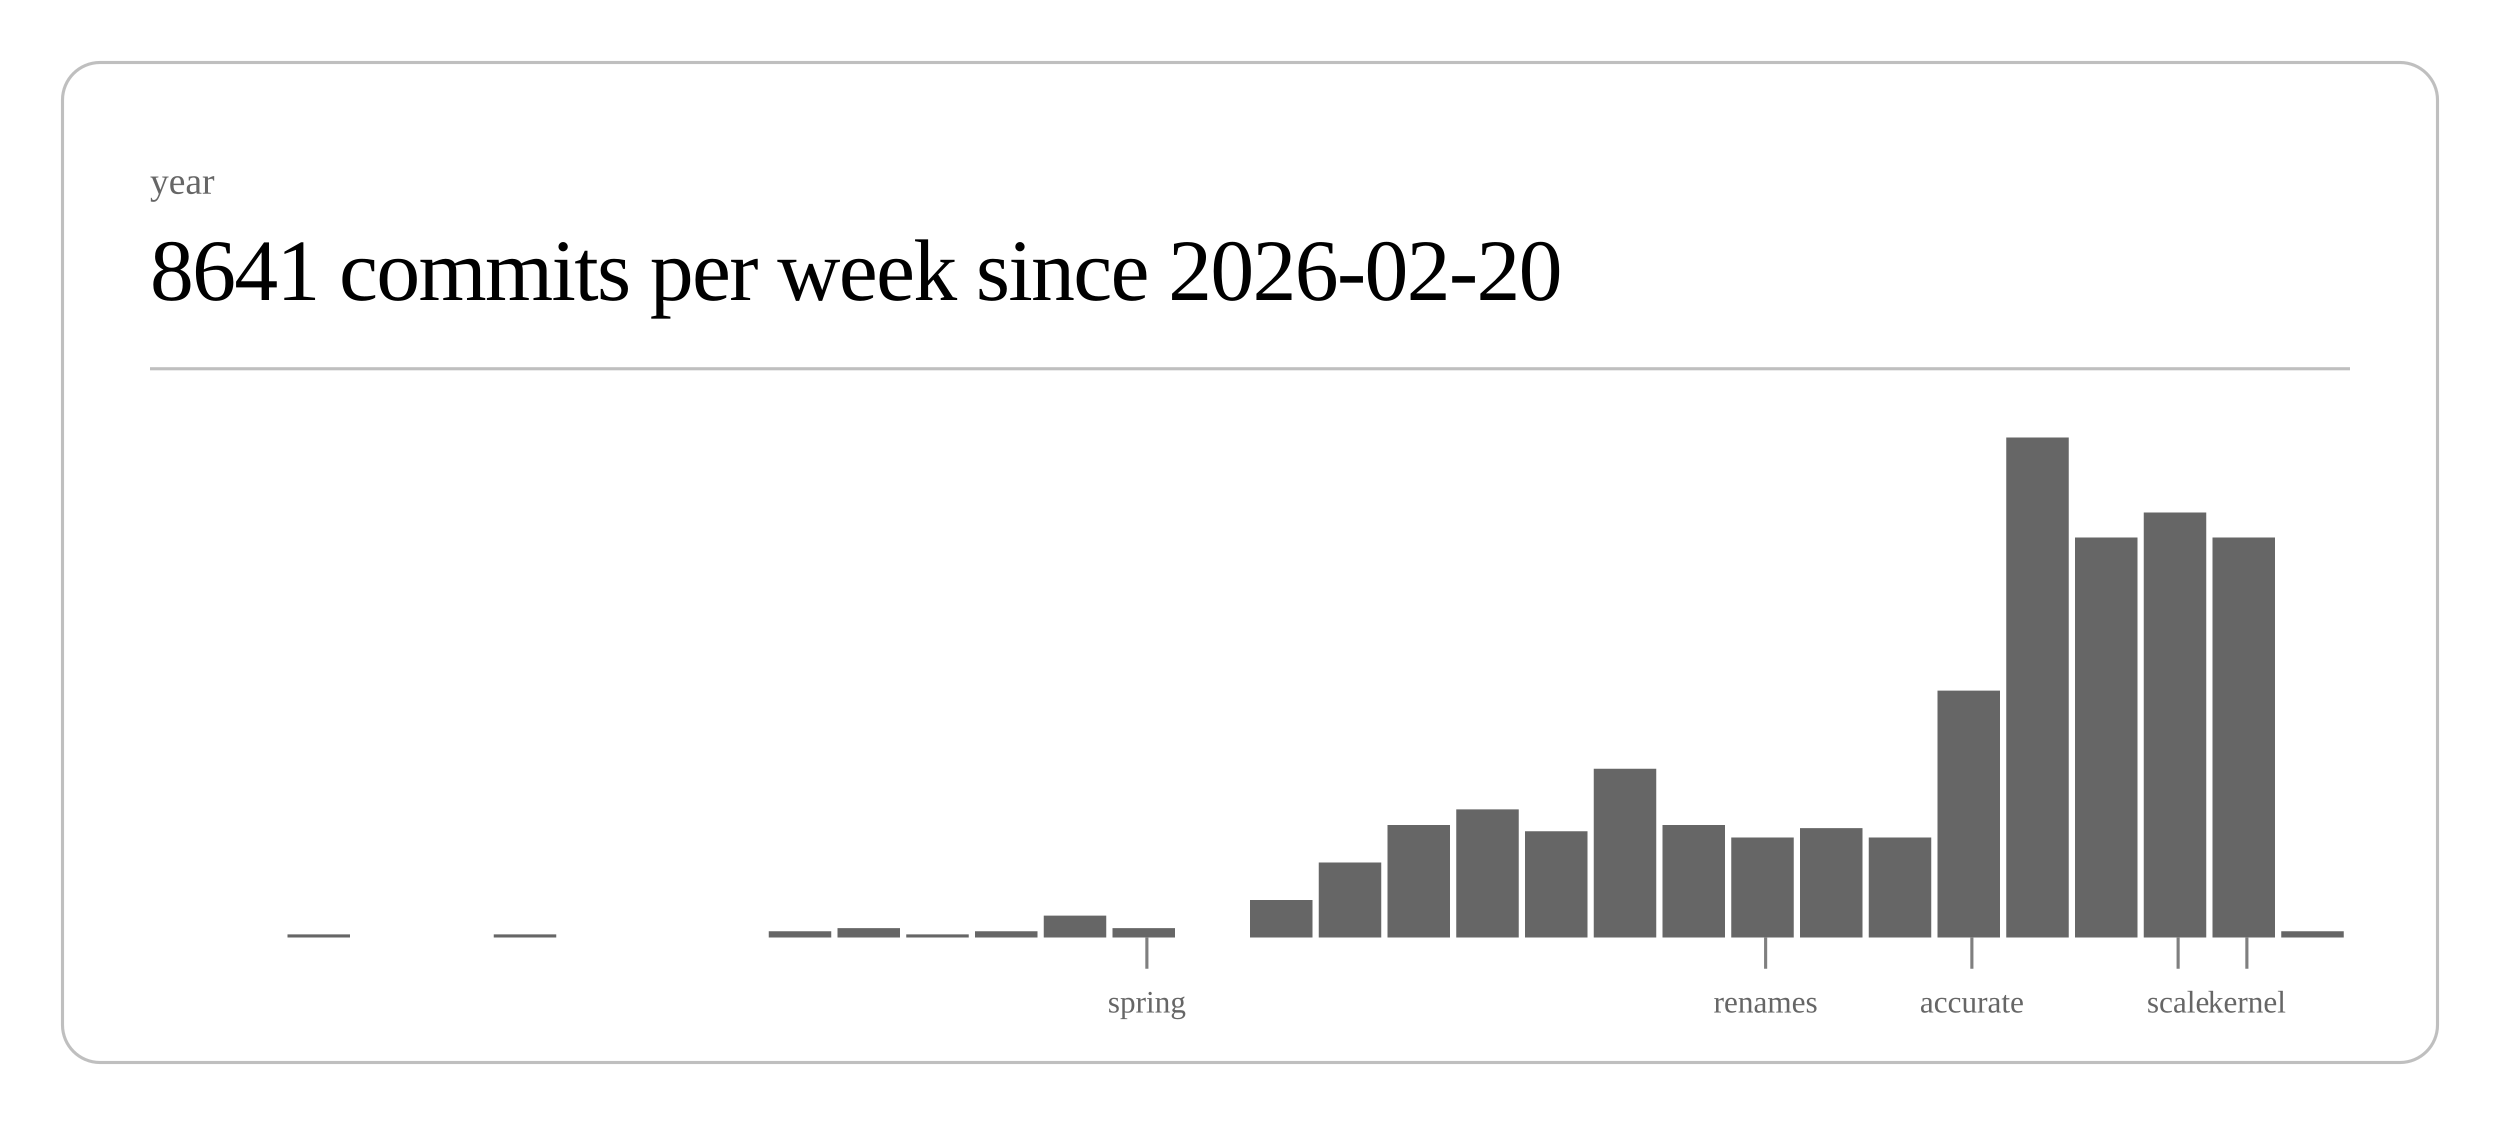
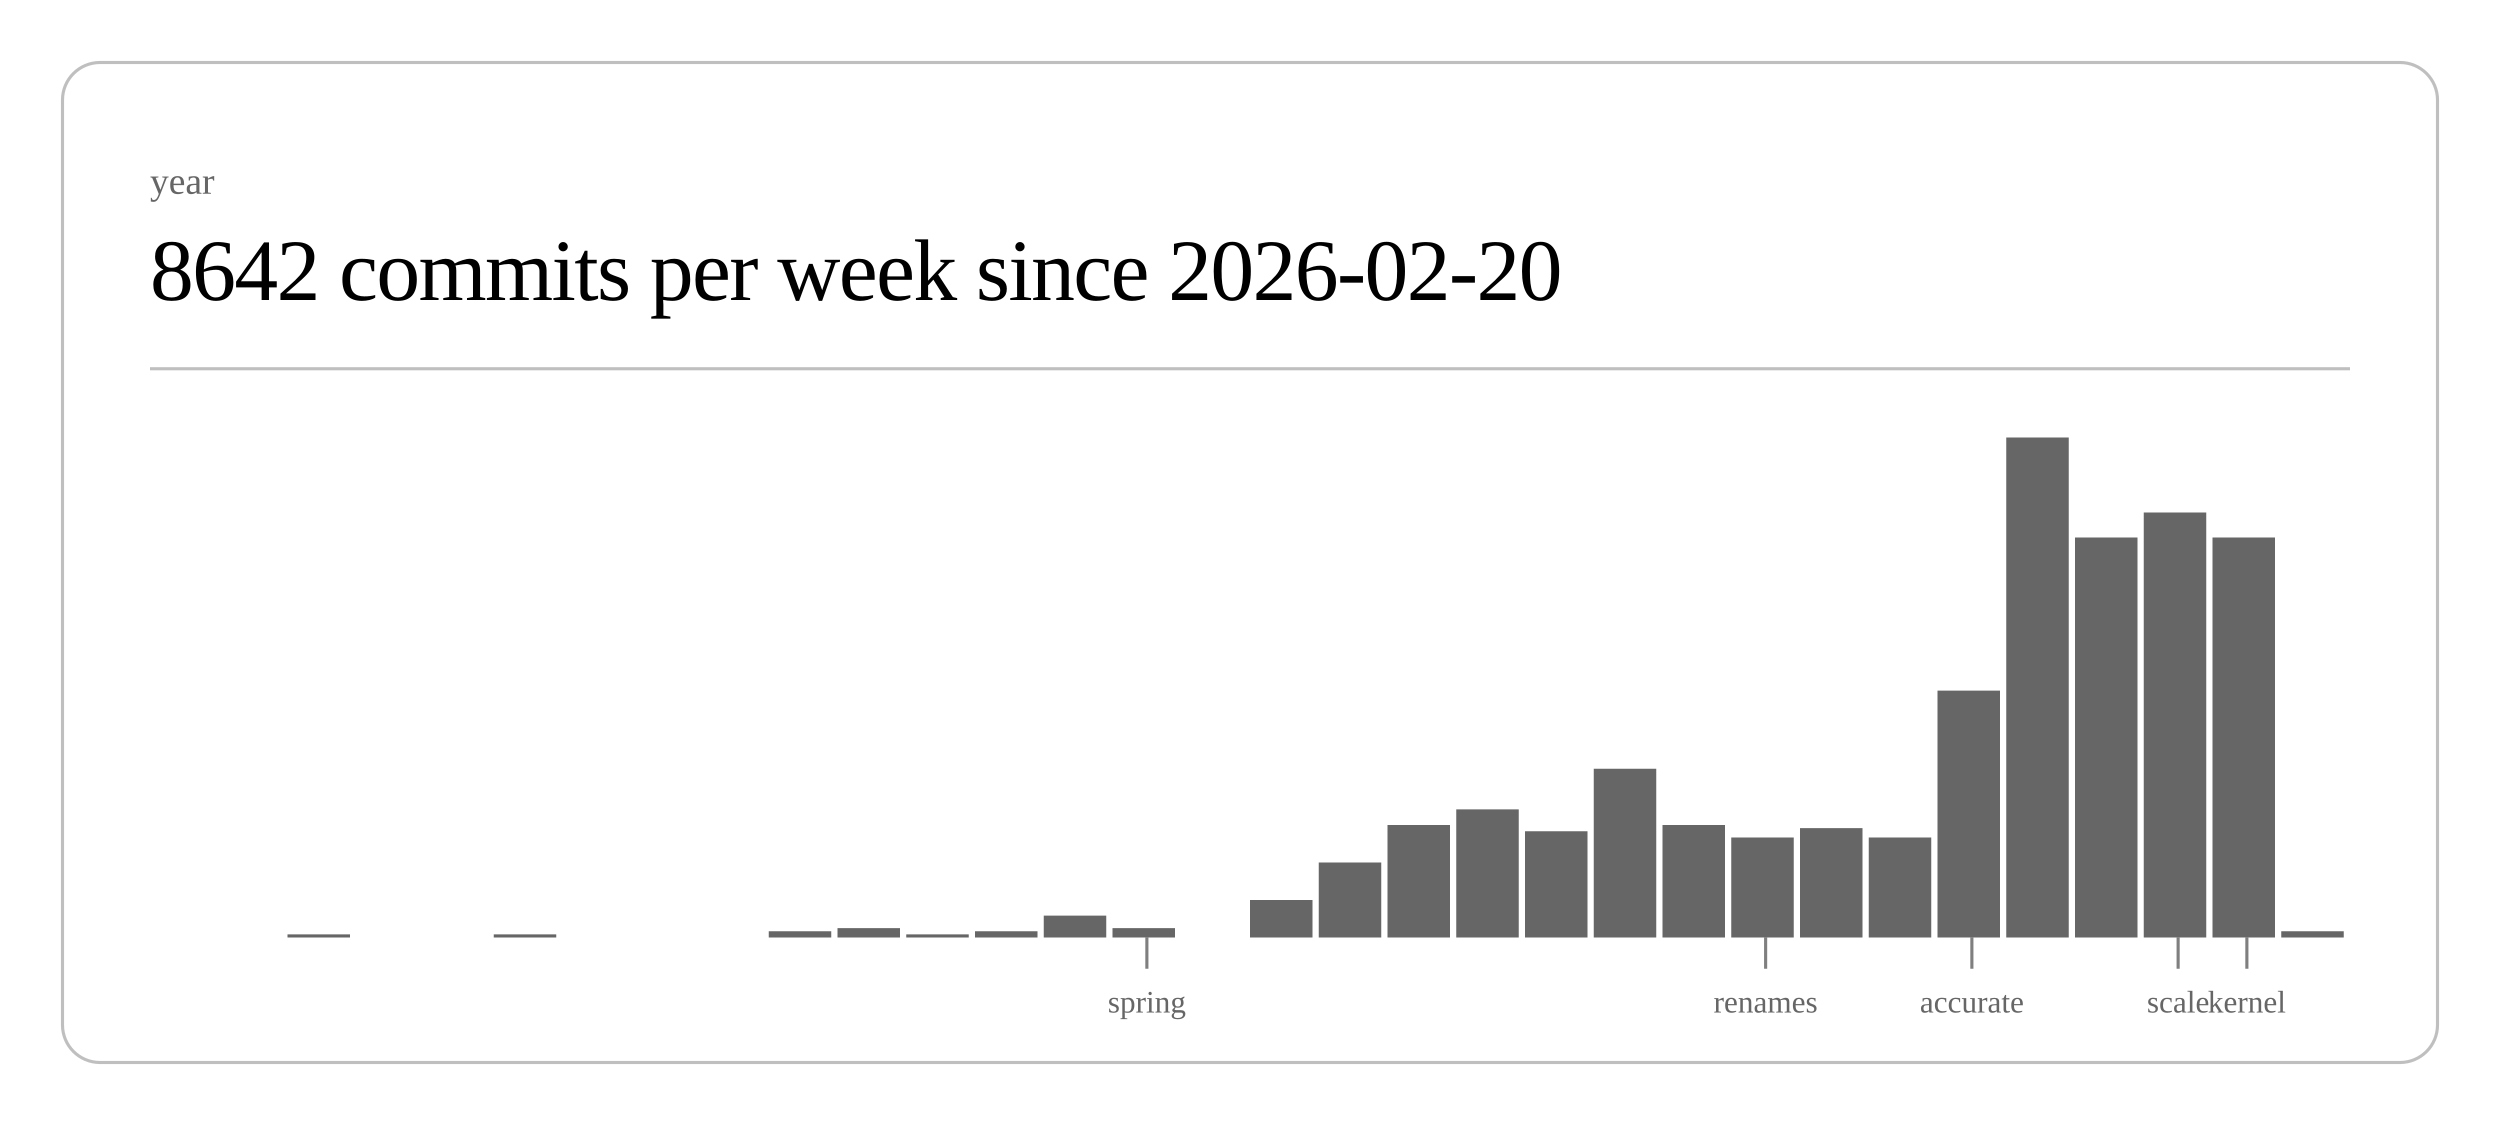
<svg xmlns="http://www.w3.org/2000/svg" class="post-header-svg" viewBox="0 0 800 360" width="800" height="360">
  <rect x="20" y="20" width="760" height="320" rx="12" ry="12" fill="none" stroke="currentColor" stroke-width="1" opacity="0.25" />
  <text fill="currentColor" x="48" y="62" font-size="12" opacity="0.6">year</text>
-   <text fill="currentColor" x="48" y="96" font-size="28" font-weight="300" letter-spacing="-0.5">8641 commits per week since 2026-02-20</text>
+   <text fill="currentColor" x="48" y="96" font-size="28" font-weight="300" letter-spacing="-0.5">8642 commits per week since 2026-02-20</text>
  <line stroke="currentColor" x1="48" y1="118" x2="752" y2="118" stroke-width="1" opacity="0.25" />
  <rect x="92.0" y="299" width="20.0" height="1" fill="currentColor" opacity="0.6" />
  <rect x="158.0" y="299" width="20.0" height="1" fill="currentColor" opacity="0.6" />
  <rect x="246.0" y="298" width="20.0" height="2" fill="currentColor" opacity="0.6" />
  <rect x="268.0" y="297" width="20.0" height="3" fill="currentColor" opacity="0.6" />
  <rect x="290.0" y="299" width="20.0" height="1" fill="currentColor" opacity="0.6" />
  <rect x="312.0" y="298" width="20.0" height="2" fill="currentColor" opacity="0.6" />
  <rect x="334.0" y="293" width="20.0" height="7" fill="currentColor" opacity="0.6" />
  <rect x="356.0" y="297" width="20.0" height="3" fill="currentColor" opacity="0.6" />
  <rect x="400.0" y="288" width="20.0" height="12" fill="currentColor" opacity="0.6" />
  <rect x="422.0" y="276" width="20.0" height="24" fill="currentColor" opacity="0.6" />
  <rect x="444.0" y="264" width="20.0" height="36" fill="currentColor" opacity="0.6" />
  <rect x="466.0" y="259" width="20.0" height="41" fill="currentColor" opacity="0.6" />
  <rect x="488.0" y="266" width="20.0" height="34" fill="currentColor" opacity="0.6" />
  <rect x="510.0" y="246" width="20.0" height="54" fill="currentColor" opacity="0.6" />
  <rect x="532.0" y="264" width="20.0" height="36" fill="currentColor" opacity="0.6" />
  <rect x="554.0" y="268" width="20.0" height="32" fill="currentColor" opacity="0.6" />
  <rect x="576.0" y="265" width="20.0" height="35" fill="currentColor" opacity="0.6" />
  <rect x="598.0" y="268" width="20.0" height="32" fill="currentColor" opacity="0.6" />
  <rect x="620.0" y="221" width="20.0" height="79" fill="currentColor" opacity="0.6" />
  <rect x="642.0" y="140" width="20.0" height="160" fill="currentColor" opacity="0.6" />
  <rect x="664.0" y="172" width="20.0" height="128" fill="currentColor" opacity="0.6" />
  <rect x="686.0" y="164" width="20.0" height="136" fill="currentColor" opacity="0.6" />
  <rect x="708.0" y="172" width="20.0" height="128" fill="currentColor" opacity="0.6" />
  <rect x="730.0" y="298" width="20.0" height="2" fill="currentColor" opacity="0.6" />
  <line stroke="currentColor" x1="367.0" y1="300" x2="367.0" y2="310" stroke-width="1" opacity="0.5" />
  <text fill="currentColor" x="367.0" y="324" font-size="10" opacity="0.6" text-anchor="middle">spring</text>
  <line stroke="currentColor" x1="565.0" y1="300" x2="565.0" y2="310" stroke-width="1" opacity="0.5" />
  <text fill="currentColor" x="565.0" y="324" font-size="10" opacity="0.6" text-anchor="middle">renames</text>
  <line stroke="currentColor" x1="631.0" y1="300" x2="631.0" y2="310" stroke-width="1" opacity="0.5" />
  <text fill="currentColor" x="631.0" y="324" font-size="10" opacity="0.6" text-anchor="middle">accurate</text>
  <line stroke="currentColor" x1="697.0" y1="300" x2="697.0" y2="310" stroke-width="1" opacity="0.5" />
  <text fill="currentColor" x="697.0" y="324" font-size="10" opacity="0.6" text-anchor="middle">scale</text>
  <line stroke="currentColor" x1="719.0" y1="300" x2="719.0" y2="310" stroke-width="1" opacity="0.5" />
  <text fill="currentColor" x="719.0" y="324" font-size="10" opacity="0.6" text-anchor="middle">kernel</text>
</svg>
